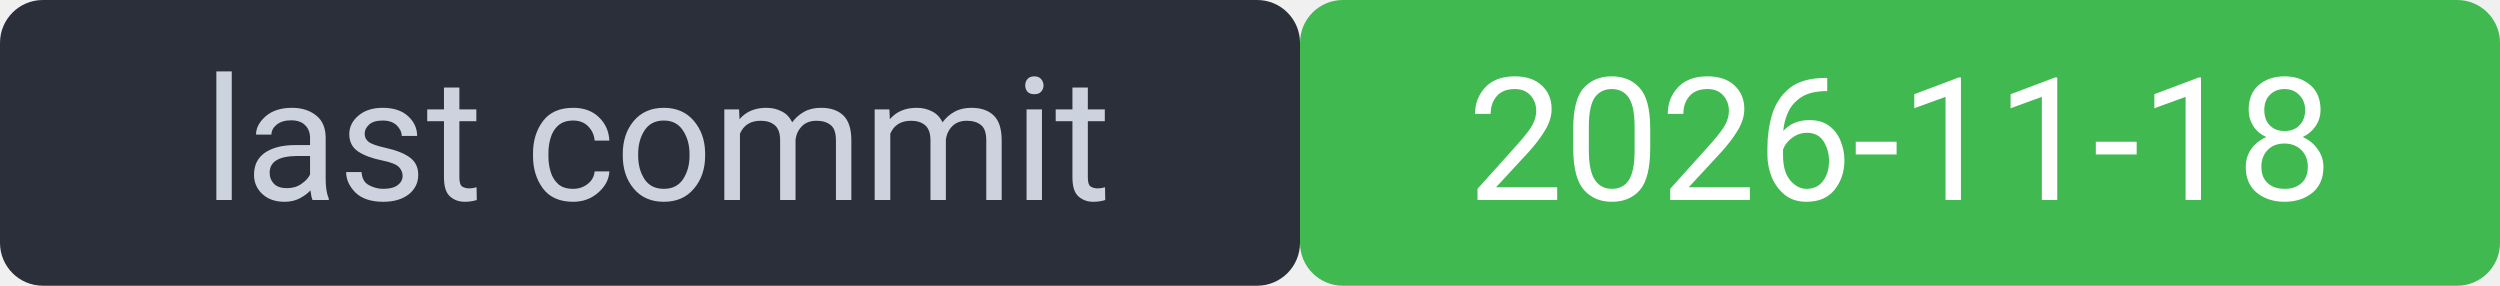
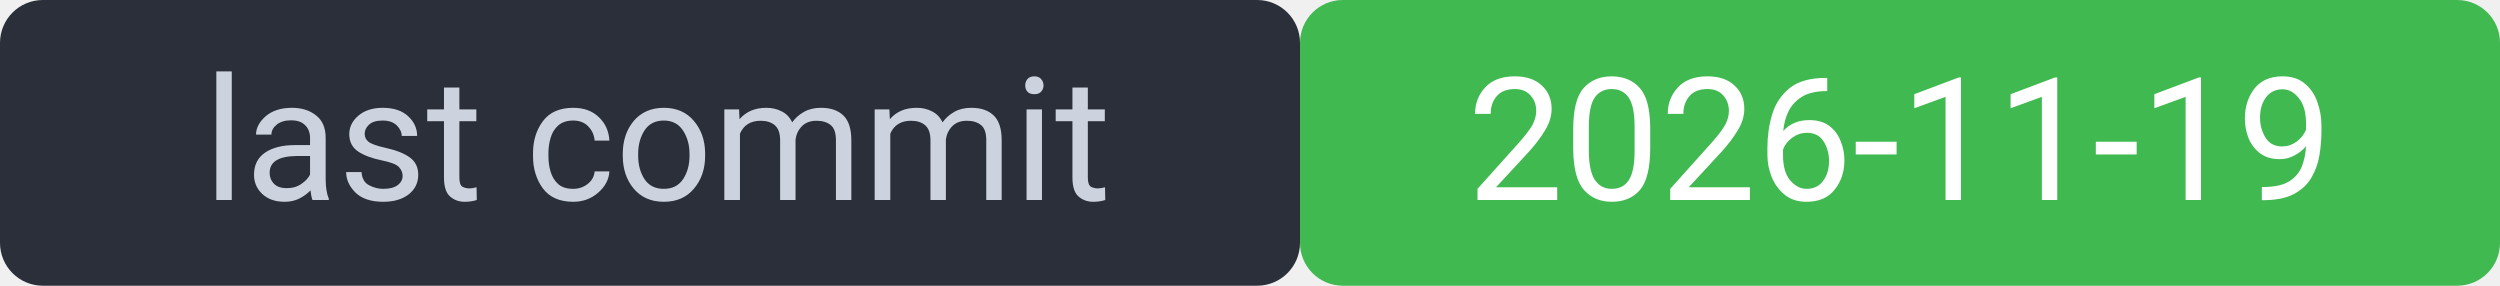
<svg xmlns="http://www.w3.org/2000/svg" width="175" height="20" viewBox="0 0 175 20" font-family="system-ui,Segoe UI,Roboto,sans-serif" font-size="12">
  <rect width="91" height="20" rx="3" fill="#2a2f3a" />
  <rect x="91" width="84" height="20" rx="3" fill="#3fb950" />
  <rect width="175" height="20" rx="3" fill="none" />
  <text x="46" y="14" fill="#cdd3de" text-anchor="middle">last commit</text>
-   <text x="133" y="14" fill="#ffffff" text-anchor="middle">2026-11-18</text>
+   <text x="133" y="14" fill="#ffffff" text-anchor="middle">2026-11-19</text>
</svg>
